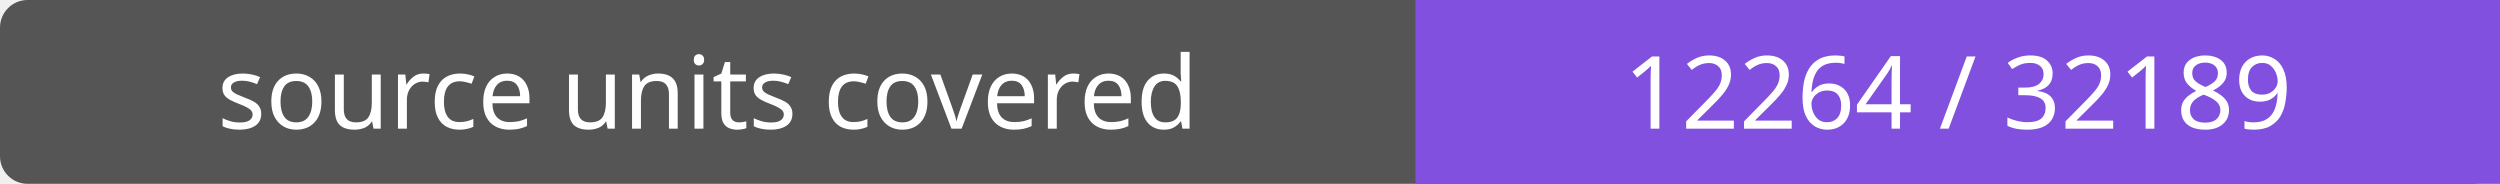
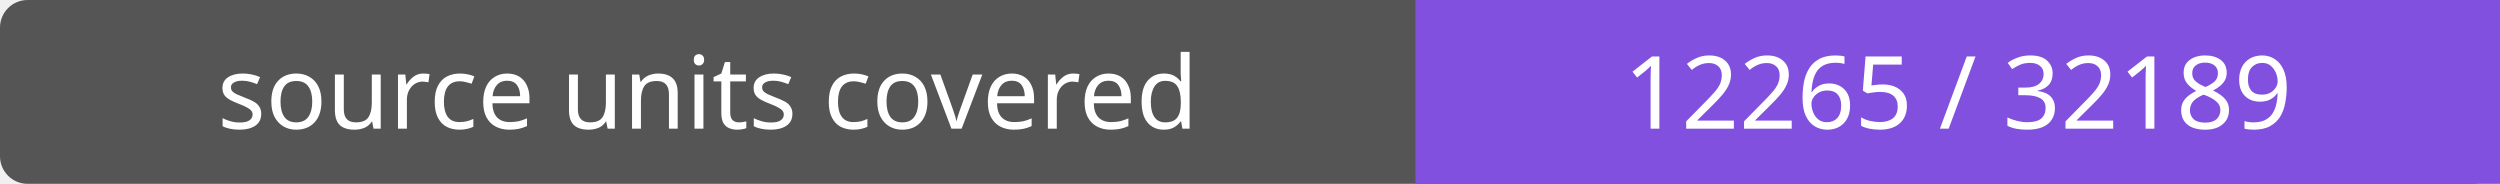
- <svg xmlns="http://www.w3.org/2000/svg" width="272" height="20" role="img" aria-label="source units covered: 12264 / 32189">
+ <svg xmlns="http://www.w3.org/2000/svg" width="272" height="20" role="img" aria-label="source units covered: 12265 / 32189">
  <rect width="272" height="20" rx="3" fill="#555" />
  <path fill="#8250df" d="M154 0h118v20H154z" />
  <g fill="#fff" text-anchor="middle" font-family="Verdana,sans-serif" font-size="11">
    <text x="77.0" y="14">source units covered</text>
-     <text x="213.0" y="14">12264 / 32189</text>
+     <text x="213.0" y="14">12265 / 32189</text>
  </g>
</svg>
